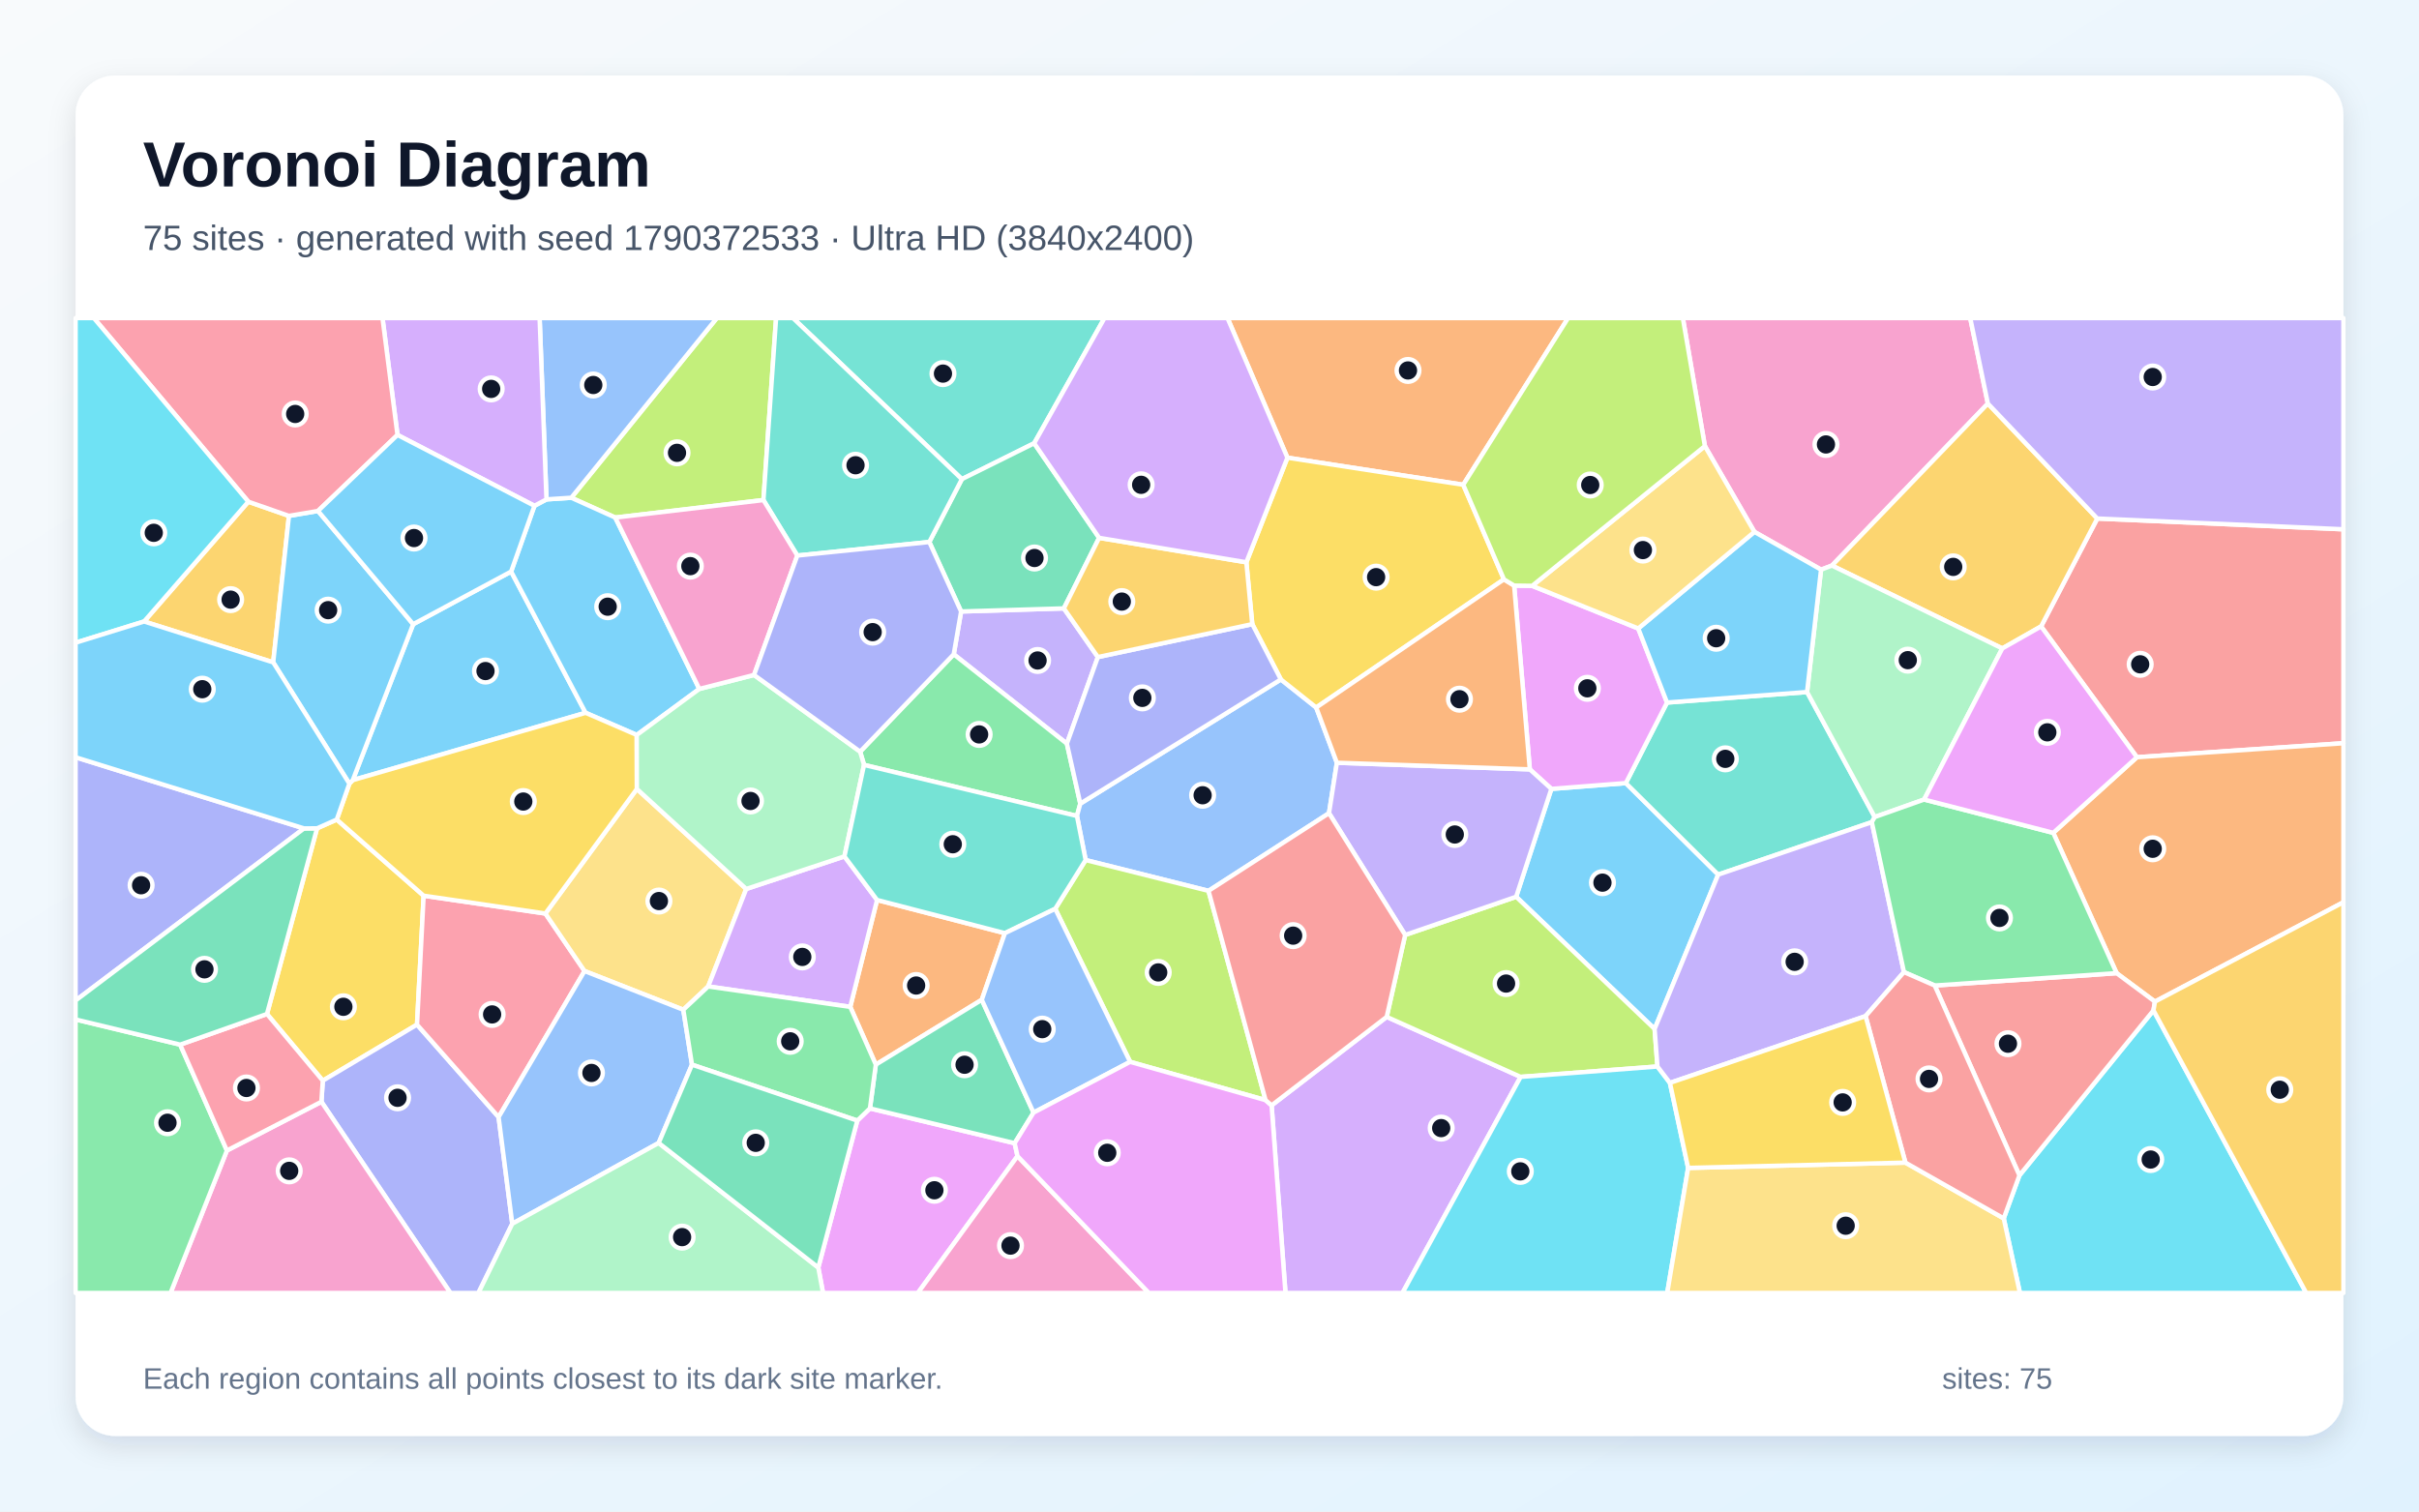
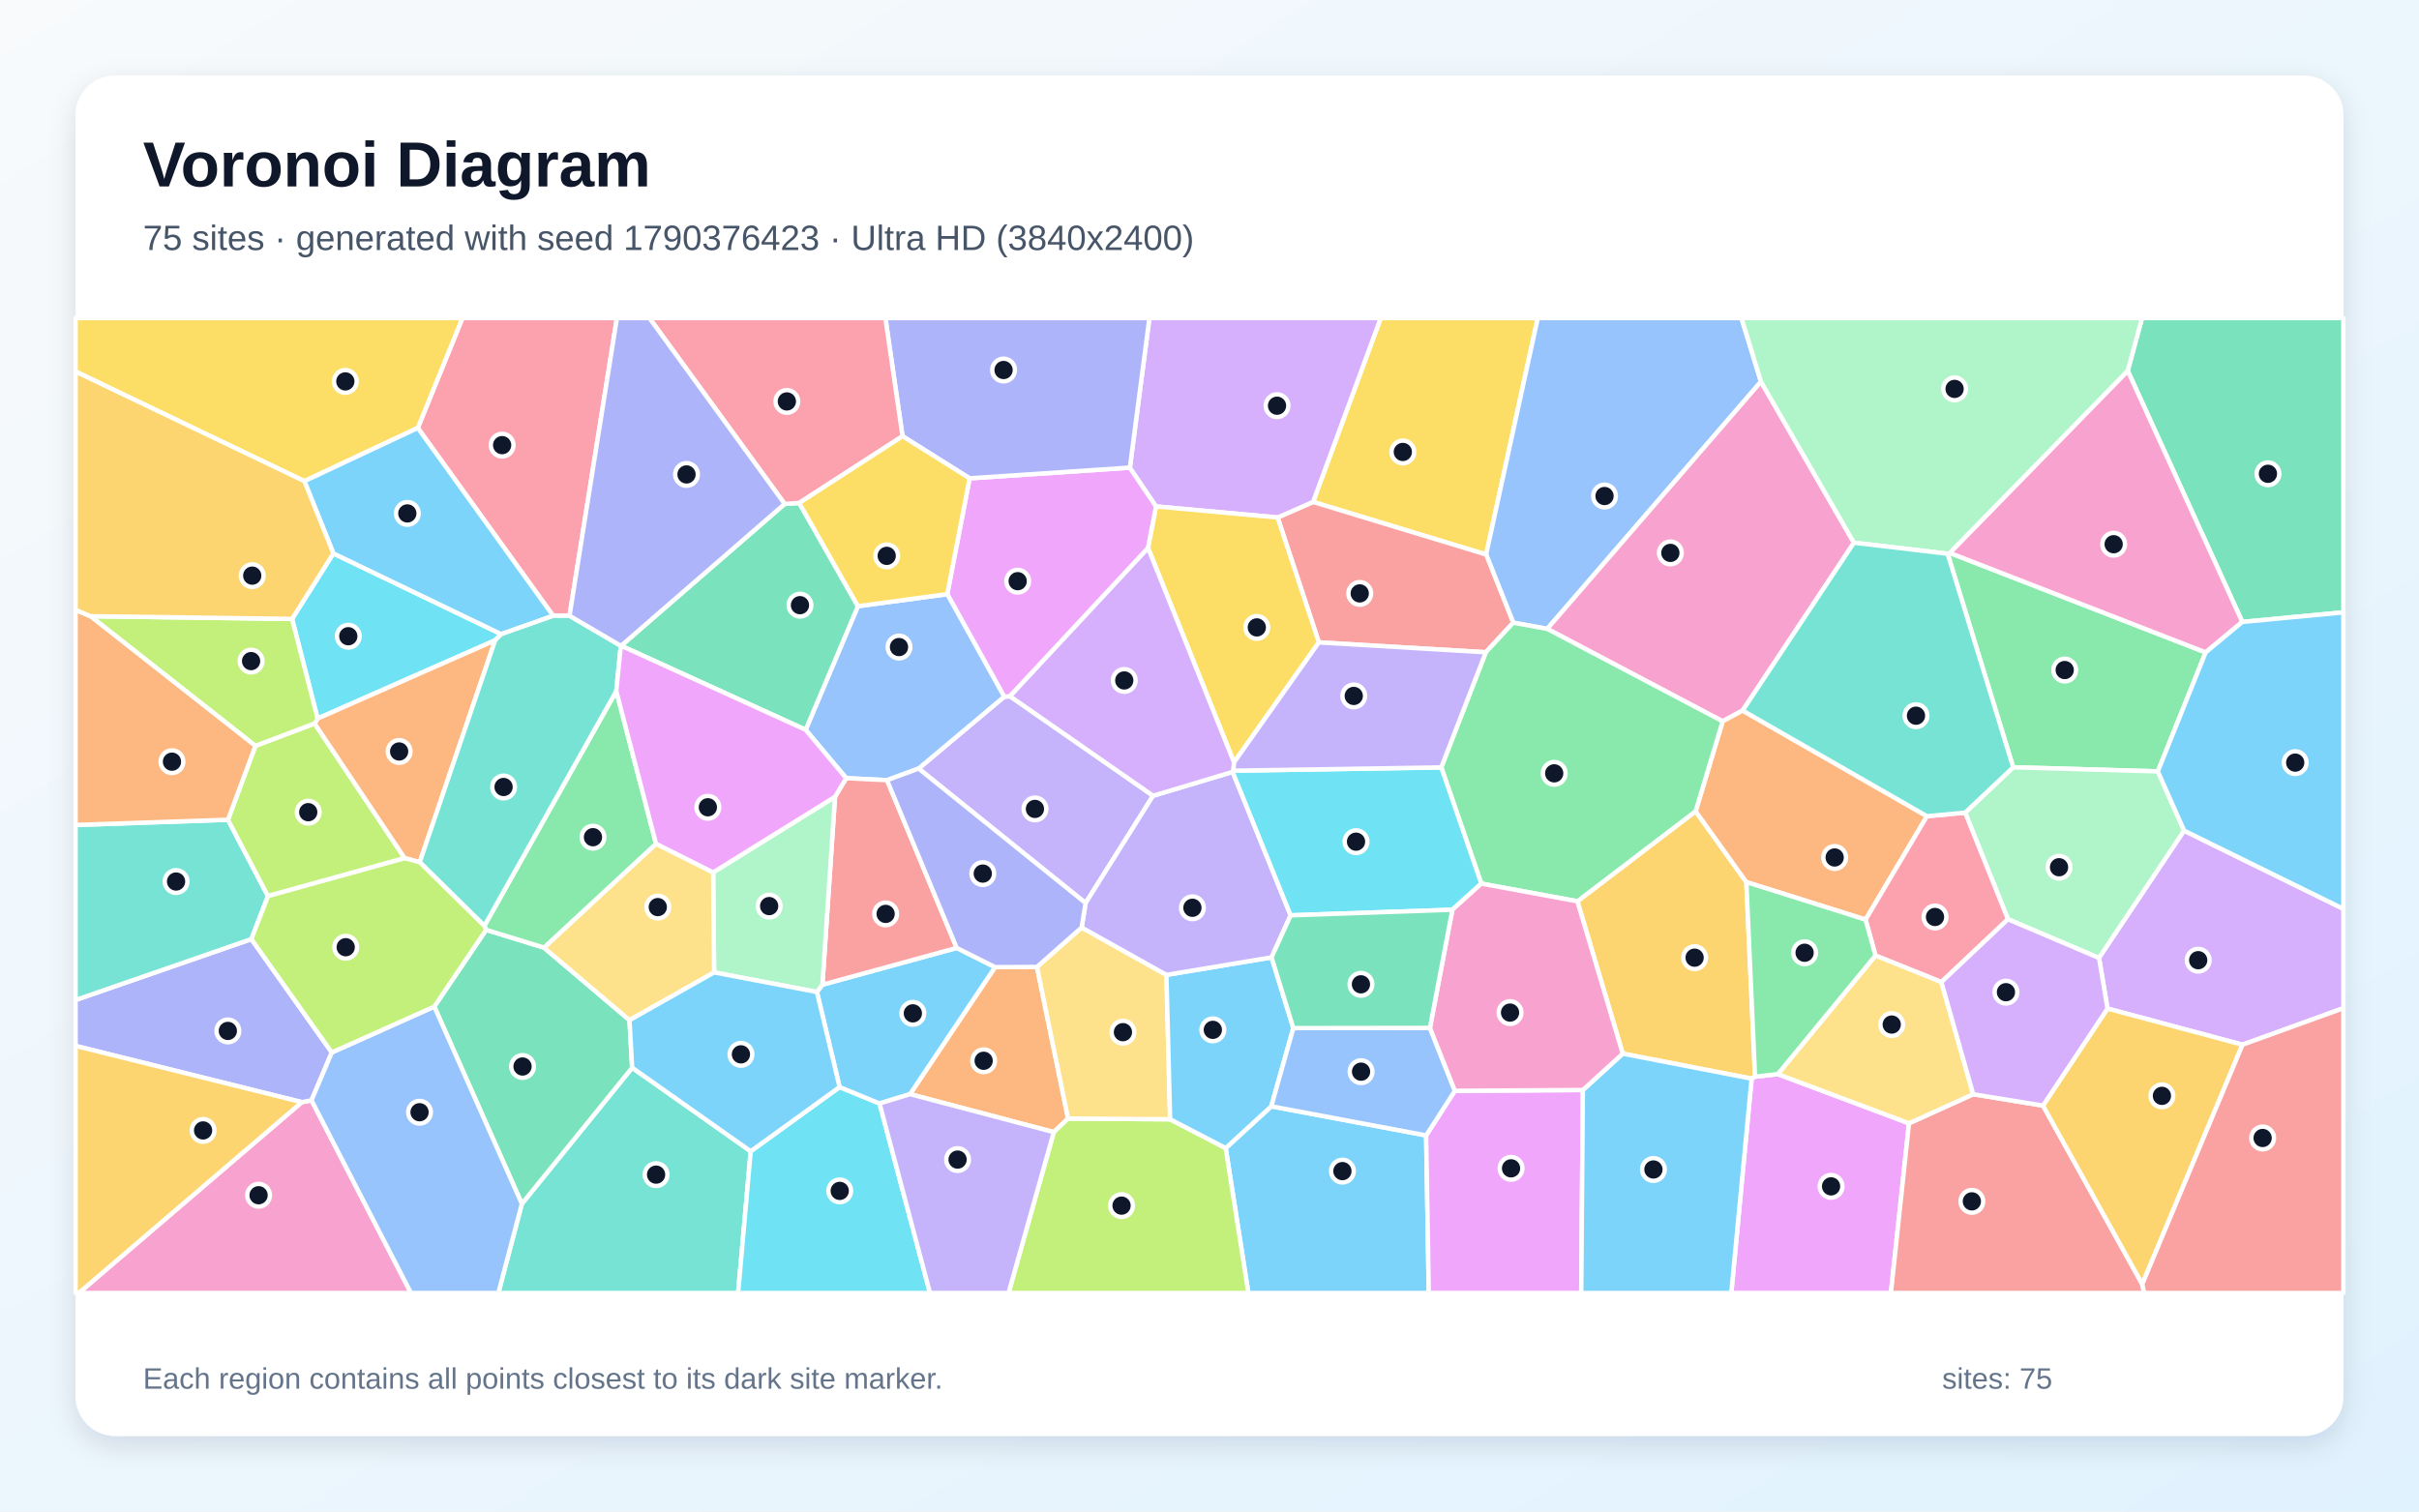
<svg xmlns="http://www.w3.org/2000/svg" width="3840" height="2400" viewBox="0 0 3840 2400" role="img" aria-labelledby="title description">
  <defs>
    <linearGradient id="background" x1="0" y1="0" x2="1" y2="1">
      <stop stop-color="#F8FAFC" />
      <stop offset="1" stop-color="#E0F2FE" />
    </linearGradient>
    <filter id="shadow" x="-5%" y="-5%" width="110%" height="110%">
      <feDropShadow dx="0" dy="15" stdDeviation="22" flood-color="#0F172A" flood-opacity=".12" />
    </filter>
  </defs>
  <rect width="3840" height="2400" fill="url(#background)" />
  <rect x="120" y="120" width="3600" height="2160" rx="63" fill="#FFFFFF" filter="url(#shadow)" />
  <g font-family="Arial, sans-serif">
    <text x="227" y="296" font-size="101" font-weight="700" fill="#0F172A">Voronoi Diagram</text>
-     <text x="227" y="397" font-size="56" fill="#475569">75 sites · generated with seed 1790372533 · Ultra HD (3840x2400)</text>
+     <text x="227" y="397" font-size="56" fill="#475569">75 sites · generated with seed 1790376423 · Ultra HD (3840x2400)</text>
  </g>
  <g stroke="#FFFFFF" stroke-width="7" stroke-linejoin="round">
-     <polygon points="2626.6,1633.8 2406.8,1423.9 2462.7,1252.6 2580.9,1243.4 2727.5,1388.7" fill="#38BDF8" fill-opacity="0.65" />
-     <polygon points="1525.7,970.9 1688.8,966.0 1742.8,1043.3 1693.6,1180.8 1514.0,1038.9" fill="#A78BFA" fill-opacity="0.65" />
-     <polygon points="3155.6,640.8 2908.1,898.0 2890.8,904.5 2785.0,844.5 2706.4,708.3 2671.4,505.0 3127.6,505.0" fill="#F472B6" fill-opacity="0.65" />
-     <polygon points="1595.2,1481.7 1558.5,1587.5 1390.3,1690.4 1349.7,1598.7 1392.3,1429.0" fill="#FB923C" fill-opacity="0.65" />
-     <polygon points="423.8,1610.0 503.3,1315.2 534.6,1301.3 672.5,1422.2 662.0,1626.9 512.4,1715.9" fill="#FACC15" fill-opacity="0.65" />
-     <polygon points="1714.9,1276.0 1709.6,1295.6 1371.6,1214.5 1365.4,1193.5 1514.0,1038.9 1693.6,1180.8" fill="#4ADE80" fill-opacity="0.65" />
-     <polygon points="2868.6,1098.8 2976.0,1297.3 2971.4,1305.4 2727.5,1388.7 2580.9,1243.4 2646.3,1115.5" fill="#2DD4BF" fill-opacity="0.65" />
-     <polygon points="2122.2,1211.1 2109.7,1291.2 1918.4,1414.5 1723.4,1365.6 1709.6,1295.6 1714.9,1276.0 2033.3,1078.8 2089.4,1123.4" fill="#60A5FA" fill-opacity="0.65" />
-     <polygon points="1299.0,2012.6 1360.9,1779.3 1381.0,1759.9 1610.7,1815.2 1615.2,1835.7 1457.0,2053.0 1306.5,2053.0" fill="#E879F9" fill-opacity="0.65" />
-     <polygon points="1640.7,1766.6 1610.7,1815.2 1381.0,1759.9 1390.3,1690.4 1558.5,1587.5" fill="#34D399" fill-opacity="0.65" />
-     <polygon points="3392.2,1202.3 3240.1,994.6 3329.3,823.3 3720.0,840.4 3720.0,1180.1" fill="#F87171" fill-opacity="0.65" />
-     <polygon points="510.2,1749.4 512.4,1715.9 662.0,1626.9 791.5,1773.7 813.2,1943.1 759.4,2053.0 715.0,2053.0" fill="#818CF8" fill-opacity="0.65" />
-     <polygon points="3329.3,823.3 3240.1,994.6 3178.5,1029.6 2908.1,898.0 3155.6,640.8" fill="#FBBF24" fill-opacity="0.65" />
-     <polygon points="1211.9,794.0 976.7,821.8 906.9,790.3 1137.9,505.0 1232.0,505.0" fill="#A3E635" fill-opacity="0.65" />
-     <polygon points="2018.6,1755.1 2201.3,1614.6 2413.9,1709.9 2226.3,2053.0 2040.6,2053.0" fill="#C084FC" fill-opacity="0.65" />
-     <polygon points="791.5,1773.7 662.0,1626.9 672.5,1422.2 865.8,1450.5 927.9,1541.8" fill="#FB7185" fill-opacity="0.65" />
-     <polygon points="3180.8,1934.6 3205.7,1866.3 3418.5,1604.3 3661.0,2053.0 3206.5,2053.0" fill="#22D3EE" fill-opacity="0.65" />
-     <polygon points="3178.5,1029.6 3054.4,1269.5 2976.0,1297.3 2868.6,1098.8 2890.8,904.5 2908.1,898.0" fill="#86EFAC" fill-opacity="0.65" />
-     <polygon points="1184.6,1411.5 1124.2,1566.3 1084.7,1603.3 927.9,1541.8 865.8,1450.5 1011.0,1252.7" fill="#FCD34D" fill-opacity="0.65" />
-     <polygon points="655.9,991.1 811.4,907.5 929.6,1131.8 560.0,1238.7" fill="#38BDF8" fill-opacity="0.65" />
-     <polygon points="1110.1,1093.9 1010.8,1167.0 929.6,1131.8 811.4,907.5 848.4,803.1 867.5,792.9 906.9,790.3 976.7,821.8" fill="#38BDF8" fill-opacity="0.65" />
-     <polygon points="3329.3,823.3 3155.6,640.8 3127.6,505.0 3720.0,505.0 3720.0,840.4" fill="#A78BFA" fill-opacity="0.65" />
-     <polygon points="360.2,1826.8 510.2,1749.4 715.0,2053.0 270.7,2053.0" fill="#F472B6" fill-opacity="0.65" />
-     <polygon points="3420.8,1590.4 3360.0,1545.2 3259.4,1322.4 3392.2,1202.3 3720.0,1180.1 3720.0,1432.6" fill="#FB923C" fill-opacity="0.65" />
-     <polygon points="1010.8,1167.0 1011.0,1252.7 865.8,1450.5 672.5,1422.2 534.6,1301.3 554.6,1244.3 560.0,1238.7 929.6,1131.8" fill="#FACC15" fill-opacity="0.65" />
-     <polygon points="120.0,1618.7 286.0,1658.7 360.2,1826.8 270.7,2053.0 120.0,2053.0" fill="#4ADE80" fill-opacity="0.65" />
-     <polygon points="1641.7,703.8 1526.9,760.8 1258.8,505.0 1753.3,505.0" fill="#2DD4BF" fill-opacity="0.65" />
-     <polygon points="906.9,790.3 867.5,792.9 856.6,505.0 1137.9,505.0" fill="#60A5FA" fill-opacity="0.65" />
-     <polygon points="2428.5,1221.6 2403.6,929.8 2432.2,930.2 2600.6,997.9 2646.3,1115.5 2580.9,1243.4 2462.7,1252.6" fill="#E879F9" fill-opacity="0.65" />
-     <polygon points="1744.8,854.0 1688.8,966.0 1525.7,970.9 1475.2,860.6 1526.9,760.8 1641.7,703.8" fill="#34D399" fill-opacity="0.65" />
-     <polygon points="3071.2,1564.8 3360.0,1545.2 3420.8,1590.4 3418.5,1604.3 3205.7,1866.3" fill="#F87171" fill-opacity="0.65" />
-     <polygon points="482.6,1315.4 120.0,1588.6 120.0,1202.4" fill="#818CF8" fill-opacity="0.65" />
-     <polygon points="228.7,986.8 394.2,796.6 458.7,819.1 433.7,1051.7" fill="#FBBF24" fill-opacity="0.65" />
-     <polygon points="2631.1,1693.4 2413.9,1709.9 2201.3,1614.6 2230.6,1484.5 2406.8,1423.9 2626.6,1633.8" fill="#A3E635" fill-opacity="0.65" />
-     <polygon points="1124.2,1566.3 1184.6,1411.5 1340.5,1359.8 1392.3,1429.0 1349.7,1598.7" fill="#C084FC" fill-opacity="0.65" />
-     <polygon points="360.2,1826.8 286.0,1658.7 423.8,1610.0 512.4,1715.9 510.2,1749.4" fill="#FB7185" fill-opacity="0.65" />
-     <polygon points="2413.9,1709.9 2631.1,1693.4 2650.9,1719.4 2679.8,1854.4 2646.6,2053.0 2226.3,2053.0" fill="#22D3EE" fill-opacity="0.65" />
-     <polygon points="1340.5,1359.8 1184.6,1411.5 1011.0,1252.7 1010.8,1167.0 1110.1,1093.9 1197.0,1071.7 1365.4,1193.5 1371.6,1214.5" fill="#86EFAC" fill-opacity="0.65" />
-     <polygon points="2679.8,1854.4 3024.7,1846.0 3180.8,1934.6 3206.5,2053.0 2646.6,2053.0" fill="#FCD34D" fill-opacity="0.65" />
-     <polygon points="433.7,1051.7 458.7,819.1 504.8,811.3 655.9,991.1 560.0,1238.7 554.6,1244.3" fill="#38BDF8" fill-opacity="0.65" />
-     <polygon points="2868.6,1098.8 2646.3,1115.5 2600.6,997.9 2785.0,844.5 2890.8,904.5" fill="#38BDF8" fill-opacity="0.65" />
-     <polygon points="2961.5,1613.4 2650.9,1719.4 2631.1,1693.4 2626.6,1633.8 2727.5,1388.7 2971.4,1305.4 3022.4,1543.5" fill="#A78BFA" fill-opacity="0.65" />
-     <polygon points="1615.2,1835.7 1823.8,2053.0 1457.0,2053.0" fill="#F472B6" fill-opacity="0.65" />
-     <polygon points="2322.8,769.7 2043.7,726.7 1948.6,505.0 2489.2,505.0" fill="#FB923C" fill-opacity="0.65" />
-     <polygon points="1978.5,892.8 2043.7,726.7 2322.8,769.7 2387.4,919.9 2089.4,1123.4 2033.3,1078.8 1987.9,991.0" fill="#FACC15" fill-opacity="0.65" />
-     <polygon points="3259.4,1322.4 3360.0,1545.2 3071.2,1564.8 3022.4,1543.5 2971.4,1305.4 2976.0,1297.3 3054.4,1269.5" fill="#4ADE80" fill-opacity="0.65" />
-     <polygon points="1475.2,860.6 1265.7,882.1 1211.9,794.0 1232.0,505.0 1258.8,505.0 1526.9,760.8" fill="#2DD4BF" fill-opacity="0.65" />
-     <polygon points="1098.5,1690.5 1045.6,1814.8 813.2,1943.1 791.5,1773.7 927.9,1541.8 1084.7,1603.3" fill="#60A5FA" fill-opacity="0.65" />
-     <polygon points="3259.4,1322.4 3054.4,1269.5 3178.5,1029.6 3240.1,994.6 3392.2,1202.3" fill="#E879F9" fill-opacity="0.65" />
-     <polygon points="286.0,1658.7 120.0,1618.7 120.0,1588.6 482.6,1315.4 503.3,1315.2 423.8,1610.0" fill="#34D399" fill-opacity="0.65" />
-     <polygon points="3024.7,1846.0 2961.5,1613.4 3022.4,1543.5 3071.2,1564.8 3205.7,1866.3 3180.8,1934.6" fill="#F87171" fill-opacity="0.65" />
-     <polygon points="1987.9,991.0 2033.3,1078.8 1714.9,1276.0 1693.6,1180.8 1742.8,1043.3" fill="#818CF8" fill-opacity="0.65" />
-     <polygon points="1978.5,892.8 1987.9,991.0 1742.8,1043.3 1688.8,966.0 1744.8,854.0" fill="#FBBF24" fill-opacity="0.65" />
-     <polygon points="2009.0,1746.8 1794.0,1686.0 1675.1,1443.0 1723.4,1365.6 1918.4,1414.5" fill="#A3E635" fill-opacity="0.65" />
-     <polygon points="867.5,792.9 848.4,803.1 631.0,690.6 607.2,505.0 856.6,505.0" fill="#C084FC" fill-opacity="0.65" />
-     <polygon points="631.0,690.6 504.8,811.3 458.7,819.1 394.2,796.6 149.0,505.0 607.2,505.0" fill="#FB7185" fill-opacity="0.65" />
-     <polygon points="394.2,796.6 228.7,986.8 120.0,1020.5 120.0,505.0 149.0,505.0" fill="#22D3EE" fill-opacity="0.65" />
-     <polygon points="813.2,1943.1 1045.6,1814.8 1299.0,2012.6 1306.5,2053.0 759.4,2053.0" fill="#86EFAC" fill-opacity="0.65" />
-     <polygon points="2706.4,708.3 2785.0,844.5 2600.6,997.9 2432.2,930.2" fill="#FCD34D" fill-opacity="0.65" />
-     <polygon points="228.7,986.8 433.7,1051.7 554.6,1244.3 534.6,1301.3 503.3,1315.2 482.6,1315.4 120.0,1202.4 120.0,1020.5" fill="#38BDF8" fill-opacity="0.65" />
-     <polygon points="631.0,690.6 848.4,803.1 811.4,907.5 655.9,991.1 504.8,811.3" fill="#38BDF8" fill-opacity="0.65" />
-     <polygon points="2230.6,1484.5 2109.7,1291.2 2122.2,1211.1 2428.5,1221.6 2462.7,1252.6 2406.8,1423.9" fill="#A78BFA" fill-opacity="0.65" />
-     <polygon points="1265.7,882.1 1197.0,1071.7 1110.1,1093.9 976.7,821.8 1211.9,794.0" fill="#F472B6" fill-opacity="0.65" />
-     <polygon points="2122.2,1211.1 2089.4,1123.4 2387.4,919.9 2403.6,929.8 2428.5,1221.6" fill="#FB923C" fill-opacity="0.65" />
-     <polygon points="3024.7,1846.0 2679.8,1854.4 2650.9,1719.4 2961.5,1613.4" fill="#FACC15" fill-opacity="0.65" />
-     <polygon points="1098.5,1690.5 1084.7,1603.3 1124.2,1566.3 1349.7,1598.7 1390.3,1690.4 1381.0,1759.9 1360.9,1779.3" fill="#4ADE80" fill-opacity="0.65" />
-     <polygon points="1723.4,1365.6 1675.1,1443.0 1595.2,1481.7 1392.3,1429.0 1340.5,1359.8 1371.6,1214.5 1709.6,1295.6" fill="#2DD4BF" fill-opacity="0.65" />
-     <polygon points="1675.1,1443.0 1794.0,1686.0 1640.7,1766.6 1558.5,1587.5 1595.2,1481.7" fill="#60A5FA" fill-opacity="0.65" />
-     <polygon points="1615.2,1835.7 1610.7,1815.2 1640.7,1766.6 1794.0,1686.0 2009.0,1746.8 2018.6,1755.1 2040.6,2053.0 1823.8,2053.0" fill="#E879F9" fill-opacity="0.65" />
-     <polygon points="1045.6,1814.8 1098.5,1690.5 1360.9,1779.3 1299.0,2012.6" fill="#34D399" fill-opacity="0.65" />
-     <polygon points="2230.6,1484.5 2201.3,1614.6 2018.6,1755.1 2009.0,1746.8 1918.4,1414.5 2109.7,1291.2" fill="#F87171" fill-opacity="0.65" />
-     <polygon points="1365.4,1193.5 1197.0,1071.7 1265.7,882.1 1475.2,860.6 1525.7,970.9 1514.0,1038.9" fill="#818CF8" fill-opacity="0.65" />
-     <polygon points="3418.5,1604.3 3420.8,1590.4 3720.0,1432.6 3720.0,2053.0 3661.0,2053.0" fill="#FBBF24" fill-opacity="0.65" />
-     <polygon points="2706.4,708.3 2432.2,930.2 2403.6,929.8 2387.4,919.9 2322.8,769.7 2489.2,505.0 2671.4,505.0" fill="#A3E635" fill-opacity="0.65" />
-     <polygon points="2043.7,726.7 1978.5,892.8 1744.8,854.0 1641.7,703.8 1753.3,505.0 1948.6,505.0" fill="#C084FC" fill-opacity="0.65" />
+     <polygon points="1945.7,1823.0 2018.1,1756.6 2263.9,1802.8 2268.1,2053.0 1981.7,2053.0" fill="#38BDF8" fill-opacity="0.65" />
+     <polygon points="1830.4,1263.5 1723.3,1433.9 1458.2,1220.3 1594.1,1106.2 1603.3,1105.5" fill="#A78BFA" fill-opacity="0.65" />
+     <polygon points="479.1,1750.0 494.5,1747.1 652.4,2053.0 125.1,2053.0" fill="#F472B6" fill-opacity="0.65" />
+     <polygon points="1444.6,1737.3 1579.6,1535.6 1646.1,1535.3 1695.5,1776.0 1672.8,1797.6" fill="#FB923C" fill-opacity="0.65" />
+     <polygon points="2359.1,880.5 2084.4,797.0 2191.8,505.0 2441.1,505.0" fill="#FACC15" fill-opacity="0.65" />
+     <polygon points="3425.4,1224.8 3195.8,1218.3 3091.7,879.2 3095.1,877.9 3501.3,1035.9" fill="#4ADE80" fill-opacity="0.65" />
+     <polygon points="828.4,1911.4 1003.5,1695.3 1191.7,1828.0 1171.7,2053.0 791.1,2053.0" fill="#2DD4BF" fill-opacity="0.65" />
+     <polygon points="2795.4,606.0 2456.1,998.5 2402.1,988.7 2359.1,880.5 2441.1,505.0 2764.5,505.0" fill="#60A5FA" fill-opacity="0.65" />
+     <polygon points="1539.2,759.5 1793.6,742.5 1835.3,804.1 1822.5,870.2 1603.3,1105.5 1594.1,1106.2 1503.7,943.4" fill="#E879F9" fill-opacity="0.65" />
+     <polygon points="689.4,1598.3 771.7,1476.4 863.5,1504.6 999.3,1619.8 1003.5,1695.3 828.4,1911.4" fill="#34D399" fill-opacity="0.65" />
+     <polygon points="2402.1,988.7 2358.6,1035.7 2093.6,1020.0 2028.1,821.7 2084.4,797.0 2359.1,880.5" fill="#F87171" fill-opacity="0.65" />
+     <polygon points="399.0,1491.1 526.7,1671.1 494.5,1747.1 479.1,1750.0 120.0,1660.7 120.0,1587.8" fill="#818CF8" fill-opacity="0.65" />
+     <polygon points="2786.0,1709.6 2780.6,1712.7 2576.0,1673.0 2504.0,1431.1 2691.7,1288.1 2772.2,1400.6" fill="#FBBF24" fill-opacity="0.65" />
+     <polygon points="1672.8,1797.6 1695.5,1776.0 1857.5,1777.2 1945.7,1823.0 1981.7,2053.0 1601.0,2053.0" fill="#A3E635" fill-opacity="0.65" />
+     <polygon points="2084.4,797.0 2028.1,821.7 1835.3,804.1 1793.6,742.5 1824.6,505.0 2191.8,505.0" fill="#C084FC" fill-opacity="0.65" />
+     <polygon points="904.1,977.7 878.1,977.8 663.2,679.5 734.1,505.0 979.3,505.0" fill="#FB7185" fill-opacity="0.65" />
+     <polygon points="1191.7,1828.0 1332.8,1726.0 1396.2,1752.1 1476.3,2053.0 1171.7,2053.0" fill="#22D3EE" fill-opacity="0.65" />
+     <polygon points="3467.2,1319.0 3332.1,1521.1 3187.5,1459.6 3119.5,1290.3 3195.8,1218.3 3425.4,1224.8" fill="#86EFAC" fill-opacity="0.65" />
+     <polygon points="1717.0,1472.7 1851.6,1547.9 1857.5,1777.2 1695.5,1776.0 1646.1,1535.3" fill="#FCD34D" fill-opacity="0.65" />
+     <polygon points="1396.2,1752.1 1332.8,1726.0 1296.8,1575.1 1305.5,1563.5 1518.7,1505.1 1579.6,1535.6 1444.6,1737.3" fill="#38BDF8" fill-opacity="0.65" />
+     <polygon points="1857.5,1777.2 1851.6,1547.9 2018.5,1520.1 2053.1,1632.4 2018.1,1756.6 1945.7,1823.0" fill="#38BDF8" fill-opacity="0.65" />
+     <polygon points="1956.7,1225.6 2048.8,1453.4 2018.5,1520.1 1851.6,1547.9 1717.0,1472.7 1723.3,1433.9 1830.4,1263.5" fill="#A78BFA" fill-opacity="0.65" />
+     <polygon points="2943.0,861.7 2766.3,1128.2 2734.6,1145.3 2456.1,998.5 2795.4,606.0" fill="#F472B6" fill-opacity="0.65" />
+     <polygon points="3058.9,1296.0 2961.5,1460.2 2772.2,1400.6 2691.7,1288.1 2734.6,1145.3 2766.3,1128.2" fill="#FB923C" fill-opacity="0.65" />
+     <polygon points="663.2,679.5 483.2,764.0 120.0,590.0 120.0,505.0 734.1,505.0" fill="#FACC15" fill-opacity="0.65" />
+     <polygon points="2351.5,1403.0 2287.9,1218.5 2358.6,1035.7 2402.1,988.7 2456.1,998.5 2734.6,1145.3 2691.7,1288.1 2504.0,1431.1" fill="#4ADE80" fill-opacity="0.65" />
+     <polygon points="361.9,1301.6 425.4,1422.8 399.0,1491.1 120.0,1587.8 120.0,1309.9" fill="#2DD4BF" fill-opacity="0.65" />
+     <polygon points="1408.1,1238.8 1343.3,1235.6 1278.9,1158.8 1361.9,962.5 1503.7,943.4 1594.1,1106.2 1458.2,1220.3" fill="#60A5FA" fill-opacity="0.65" />
+     <polygon points="2263.9,1802.8 2309.5,1732.0 2512.7,1730.7 2510.1,2053.0 2268.1,2053.0" fill="#E879F9" fill-opacity="0.65" />
+     <polygon points="3559.5,987.5 3377.6,588.7 3400.3,505.0 3720.0,505.0 3720.0,972.3" fill="#34D399" fill-opacity="0.65" />
+     <polygon points="1518.7,1505.1 1305.5,1563.5 1325.5,1265.2 1343.3,1235.6 1408.1,1238.8" fill="#F87171" fill-opacity="0.65" />
+     <polygon points="1717.0,1472.7 1646.1,1535.3 1579.6,1535.6 1518.7,1505.1 1408.1,1238.8 1458.2,1220.3 1723.3,1433.9" fill="#818CF8" fill-opacity="0.65" />
+     <polygon points="120.0,1660.7 479.1,1750.0 125.1,2053.0 120.0,2053.0" fill="#FBBF24" fill-opacity="0.65" />
+     <polygon points="425.4,1422.8 361.9,1301.6 405.4,1184.3 499.4,1148.7 642.4,1362.6" fill="#A3E635" fill-opacity="0.65" />
+     <polygon points="3559.8,1658.8 3345.5,1601.4 3332.1,1521.1 3467.2,1319.0 3720.0,1443.1 3720.0,1600.8" fill="#C084FC" fill-opacity="0.65" />
+     <polygon points="3081.8,1559.3 2977.2,1517.2 2961.5,1460.2 3058.9,1296.0 3119.5,1290.3 3187.5,1459.6" fill="#FB7185" fill-opacity="0.65" />
+     <polygon points="463.6,982.7 529.2,878.7 795.6,1006.9 786.0,1016.7 504.2,1140.9" fill="#22D3EE" fill-opacity="0.65" />
+     <polygon points="1325.5,1265.2 1305.5,1563.5 1296.8,1575.1 1133.6,1544.0 1132.1,1385.2" fill="#86EFAC" fill-opacity="0.65" />
+     <polygon points="1041.4,1339.7 1132.1,1385.2 1133.6,1544.0 999.3,1619.8 863.5,1504.6" fill="#FCD34D" fill-opacity="0.65" />
+     <polygon points="1133.6,1544.0 1296.8,1575.1 1332.8,1726.0 1191.7,1828.0 1003.5,1695.3 999.3,1619.8" fill="#38BDF8" fill-opacity="0.65" />
+     <polygon points="795.6,1006.9 529.2,878.7 483.2,764.0 663.2,679.5 878.1,977.8" fill="#38BDF8" fill-opacity="0.65" />
+     <polygon points="1396.2,1752.1 1444.6,1737.3 1672.8,1797.6 1601.0,2053.0 1476.3,2053.0" fill="#A78BFA" fill-opacity="0.65" />
+     <polygon points="3377.6,588.7 3559.5,987.5 3501.3,1035.9 3095.1,877.9" fill="#F472B6" fill-opacity="0.65" />
+     <polygon points="666.3,1369.1 642.4,1362.6 499.4,1148.7 504.2,1140.9 786.0,1016.7" fill="#FB923C" fill-opacity="0.65" />
+     <polygon points="1958.9,1210.5 1822.5,870.2 1835.3,804.1 2028.1,821.7 2093.6,1020.0" fill="#FACC15" fill-opacity="0.65" />
+     <polygon points="1041.4,1339.7 863.5,1504.6 771.7,1476.4 768.9,1470.1 978.3,1097.3" fill="#4ADE80" fill-opacity="0.65" />
+     <polygon points="985.5,1025.4 978.3,1097.3 768.9,1470.1 666.3,1369.1 786.0,1016.7 795.6,1006.9 878.1,977.8 904.1,977.7" fill="#2DD4BF" fill-opacity="0.65" />
+     <polygon points="2053.1,1632.4 2269.9,1632.1 2309.5,1732.0 2263.9,1802.8 2018.1,1756.6" fill="#60A5FA" fill-opacity="0.65" />
+     <polygon points="2780.6,1712.7 2786.0,1709.6 2822.1,1705.5 3030.4,1783.6 3001.7,2053.0 2748.3,2053.0" fill="#E879F9" fill-opacity="0.65" />
+     <polygon points="1361.9,962.5 1278.9,1158.8 986.0,1025.3 1245.6,800.1 1268.7,798.6" fill="#34D399" fill-opacity="0.65" />
+     <polygon points="3030.4,1783.6 3132.3,1737.4 3243.1,1755.5 3400.7,2039.0 3403.7,2053.0 3001.7,2053.0" fill="#F87171" fill-opacity="0.65" />
+     <polygon points="1793.6,742.5 1539.2,759.5 1432.7,692.6 1405.5,505.0 1824.6,505.0" fill="#818CF8" fill-opacity="0.65" />
+     <polygon points="3400.7,2039.0 3243.1,1755.5 3345.5,1601.4 3559.8,1658.8" fill="#FBBF24" fill-opacity="0.65" />
+     <polygon points="463.6,982.7 504.2,1140.9 499.4,1148.7 405.4,1184.3 143.6,978.4" fill="#A3E635" fill-opacity="0.65" />
+     <polygon points="1958.9,1210.5 1958.0,1223.7 1956.7,1225.6 1830.4,1263.5 1603.3,1105.5 1822.5,870.2" fill="#C084FC" fill-opacity="0.65" />
+     <polygon points="1432.7,692.6 1268.7,798.6 1245.6,800.1 1030.9,505.0 1405.5,505.0" fill="#FB7185" fill-opacity="0.65" />
+     <polygon points="2048.8,1453.4 1956.7,1225.6 1958.0,1223.7 2287.9,1218.5 2351.5,1403.0 2305.5,1444.5" fill="#22D3EE" fill-opacity="0.65" />
+     <polygon points="3377.6,588.7 3095.1,877.9 3091.7,879.2 2943.0,861.7 2795.4,606.0 2764.5,505.0 3400.3,505.0" fill="#86EFAC" fill-opacity="0.65" />
+     <polygon points="3132.3,1737.4 3030.4,1783.6 2822.1,1705.5 2977.2,1517.2 3081.8,1559.3" fill="#FCD34D" fill-opacity="0.65" />
+     <polygon points="3467.2,1319.0 3425.4,1224.8 3501.3,1035.9 3559.5,987.5 3720.0,972.3 3720.0,1443.1" fill="#38BDF8" fill-opacity="0.65" />
+     <polygon points="2512.7,1730.7 2576.0,1673.0 2780.6,1712.7 2748.3,2053.0 2510.1,2053.0" fill="#38BDF8" fill-opacity="0.65" />
+     <polygon points="1958.0,1223.7 1958.9,1210.5 2093.6,1020.0 2358.6,1035.7 2287.9,1218.5" fill="#A78BFA" fill-opacity="0.65" />
+     <polygon points="2512.7,1730.7 2309.5,1732.0 2269.9,1632.1 2305.5,1444.5 2351.5,1403.0 2504.0,1431.1 2576.0,1673.0" fill="#F472B6" fill-opacity="0.65" />
+     <polygon points="143.6,978.4 405.4,1184.3 361.9,1301.6 120.0,1309.9 120.0,968.3" fill="#FB923C" fill-opacity="0.65" />
+     <polygon points="1432.7,692.6 1539.2,759.5 1503.7,943.4 1361.9,962.5 1268.7,798.6" fill="#FACC15" fill-opacity="0.65" />
+     <polygon points="2822.1,1705.5 2786.0,1709.6 2772.2,1400.6 2961.5,1460.2 2977.2,1517.2" fill="#4ADE80" fill-opacity="0.65" />
+     <polygon points="3119.5,1290.3 3058.9,1296.0 2766.3,1128.2 2943.0,861.7 3091.7,879.2 3195.8,1218.3" fill="#2DD4BF" fill-opacity="0.65" />
+     <polygon points="494.5,1747.1 526.7,1671.1 689.4,1598.3 828.4,1911.4 791.1,2053.0 652.4,2053.0" fill="#60A5FA" fill-opacity="0.65" />
+     <polygon points="1325.5,1265.2 1132.1,1385.2 1041.4,1339.7 978.3,1097.3 985.5,1025.4 986.0,1025.3 1278.9,1158.8 1343.3,1235.6" fill="#E879F9" fill-opacity="0.65" />
+     <polygon points="2048.8,1453.4 2305.5,1444.5 2269.9,1632.1 2053.1,1632.4 2018.5,1520.1" fill="#34D399" fill-opacity="0.65" />
+     <polygon points="3400.7,2039.0 3559.8,1658.8 3720.0,1600.8 3720.0,2053.0 3403.7,2053.0" fill="#F87171" fill-opacity="0.65" />
+     <polygon points="1245.6,800.1 986.0,1025.3 985.5,1025.4 904.1,977.7 979.3,505.0 1030.9,505.0" fill="#818CF8" fill-opacity="0.65" />
+     <polygon points="483.2,764.0 529.2,878.7 463.6,982.7 143.6,978.4 120.0,968.3 120.0,590.0" fill="#FBBF24" fill-opacity="0.65" />
+     <polygon points="425.4,1422.8 642.4,1362.6 666.3,1369.1 768.9,1470.1 771.7,1476.4 689.4,1598.3 526.7,1671.1 399.0,1491.1" fill="#A3E635" fill-opacity="0.65" />
+     <polygon points="3243.1,1755.5 3132.3,1737.4 3081.8,1559.3 3187.5,1459.6 3332.1,1521.1 3345.5,1601.4" fill="#C084FC" fill-opacity="0.65" />
  </g>
  <g>
-     <circle cx="2543.8" cy="1401.5" r="18" fill="#0F172A" stroke="#FFFFFF" stroke-width="7" />
-     <circle cx="1647.1" cy="1048.7" r="18" fill="#0F172A" stroke="#FFFFFF" stroke-width="7" />
-     <circle cx="2898.6" cy="705.7" r="18" fill="#0F172A" stroke="#FFFFFF" stroke-width="7" />
-     <circle cx="1454.3" cy="1564.8" r="18" fill="#0F172A" stroke="#FFFFFF" stroke-width="7" />
-     <circle cx="545.1" cy="1598.6" r="18" fill="#0F172A" stroke="#FFFFFF" stroke-width="7" />
-     <circle cx="1554.3" cy="1166.1" r="18" fill="#0F172A" stroke="#FFFFFF" stroke-width="7" />
-     <circle cx="2738.8" cy="1204.9" r="18" fill="#0F172A" stroke="#FFFFFF" stroke-width="7" />
-     <circle cx="1909.1" cy="1262.7" r="18" fill="#0F172A" stroke="#FFFFFF" stroke-width="7" />
-     <circle cx="1483.3" cy="1889.9" r="18" fill="#0F172A" stroke="#FFFFFF" stroke-width="7" />
-     <circle cx="1531.2" cy="1690.6" r="18" fill="#0F172A" stroke="#FFFFFF" stroke-width="7" />
-     <circle cx="3397.4" cy="1054.8" r="18" fill="#0F172A" stroke="#FFFFFF" stroke-width="7" />
-     <circle cx="631.1" cy="1743.1" r="18" fill="#0F172A" stroke="#FFFFFF" stroke-width="7" />
-     <circle cx="3100.6" cy="900.1" r="18" fill="#0F172A" stroke="#FFFFFF" stroke-width="7" />
-     <circle cx="1074.7" cy="719.0" r="18" fill="#0F172A" stroke="#FFFFFF" stroke-width="7" />
-     <circle cx="2287.8" cy="1791.2" r="18" fill="#0F172A" stroke="#FFFFFF" stroke-width="7" />
-     <circle cx="781.2" cy="1610.7" r="18" fill="#0F172A" stroke="#FFFFFF" stroke-width="7" />
-     <circle cx="3414.1" cy="1841.1" r="18" fill="#0F172A" stroke="#FFFFFF" stroke-width="7" />
-     <circle cx="3028.5" cy="1048.2" r="18" fill="#0F172A" stroke="#FFFFFF" stroke-width="7" />
-     <circle cx="1046.0" cy="1430.7" r="18" fill="#0F172A" stroke="#FFFFFF" stroke-width="7" />
-     <circle cx="770.7" cy="1065.5" r="18" fill="#0F172A" stroke="#FFFFFF" stroke-width="7" />
-     <circle cx="964.7" cy="963.3" r="18" fill="#0F172A" stroke="#FFFFFF" stroke-width="7" />
-     <circle cx="3417.3" cy="598.6" r="18" fill="#0F172A" stroke="#FFFFFF" stroke-width="7" />
-     <circle cx="459.1" cy="1859.1" r="18" fill="#0F172A" stroke="#FFFFFF" stroke-width="7" />
-     <circle cx="3417.3" cy="1347.7" r="18" fill="#0F172A" stroke="#FFFFFF" stroke-width="7" />
-     <circle cx="830.7" cy="1272.7" r="18" fill="#0F172A" stroke="#FFFFFF" stroke-width="7" />
-     <circle cx="265.9" cy="1782.7" r="18" fill="#0F172A" stroke="#FFFFFF" stroke-width="7" />
-     <circle cx="1496.9" cy="593.2" r="18" fill="#0F172A" stroke="#FFFFFF" stroke-width="7" />
-     <circle cx="941.8" cy="611.3" r="18" fill="#0F172A" stroke="#FFFFFF" stroke-width="7" />
-     <circle cx="2519.8" cy="1092.9" r="18" fill="#0F172A" stroke="#FFFFFF" stroke-width="7" />
-     <circle cx="1642.2" cy="886.0" r="18" fill="#0F172A" stroke="#FFFFFF" stroke-width="7" />
-     <circle cx="3187.5" cy="1657.2" r="18" fill="#0F172A" stroke="#FFFFFF" stroke-width="7" />
-     <circle cx="224.0" cy="1405.6" r="18" fill="#0F172A" stroke="#FFFFFF" stroke-width="7" />
-     <circle cx="366.1" cy="952.1" r="18" fill="#0F172A" stroke="#FFFFFF" stroke-width="7" />
-     <circle cx="2390.8" cy="1561.7" r="18" fill="#0F172A" stroke="#FFFFFF" stroke-width="7" />
-     <circle cx="1273.6" cy="1519.4" r="18" fill="#0F172A" stroke="#FFFFFF" stroke-width="7" />
-     <circle cx="391.2" cy="1727.5" r="18" fill="#0F172A" stroke="#FFFFFF" stroke-width="7" />
-     <circle cx="2413.4" cy="1859.9" r="18" fill="#0F172A" stroke="#FFFFFF" stroke-width="7" />
-     <circle cx="1191.4" cy="1271.8" r="18" fill="#0F172A" stroke="#FFFFFF" stroke-width="7" />
-     <circle cx="2929.9" cy="1946.2" r="18" fill="#0F172A" stroke="#FFFFFF" stroke-width="7" />
-     <circle cx="520.9" cy="968.8" r="18" fill="#0F172A" stroke="#FFFFFF" stroke-width="7" />
-     <circle cx="2724.3" cy="1013.4" r="18" fill="#0F172A" stroke="#FFFFFF" stroke-width="7" />
-     <circle cx="2848.9" cy="1527.2" r="18" fill="#0F172A" stroke="#FFFFFF" stroke-width="7" />
-     <circle cx="1604.1" cy="1977.8" r="18" fill="#0F172A" stroke="#FFFFFF" stroke-width="7" />
-     <circle cx="2235.1" cy="588.2" r="18" fill="#0F172A" stroke="#FFFFFF" stroke-width="7" />
-     <circle cx="2184.5" cy="916.4" r="18" fill="#0F172A" stroke="#FFFFFF" stroke-width="7" />
-     <circle cx="3174.0" cy="1457.5" r="18" fill="#0F172A" stroke="#FFFFFF" stroke-width="7" />
-     <circle cx="1358.1" cy="738.7" r="18" fill="#0F172A" stroke="#FFFFFF" stroke-width="7" />
-     <circle cx="938.9" cy="1703.6" r="18" fill="#0F172A" stroke="#FFFFFF" stroke-width="7" />
-     <circle cx="3250.0" cy="1162.8" r="18" fill="#0F172A" stroke="#FFFFFF" stroke-width="7" />
-     <circle cx="324.6" cy="1539.1" r="18" fill="#0F172A" stroke="#FFFFFF" stroke-width="7" />
-     <circle cx="3062.2" cy="1713.1" r="18" fill="#0F172A" stroke="#FFFFFF" stroke-width="7" />
-     <circle cx="1813.4" cy="1108.1" r="18" fill="#0F172A" stroke="#FFFFFF" stroke-width="7" />
-     <circle cx="1780.8" cy="955.2" r="18" fill="#0F172A" stroke="#FFFFFF" stroke-width="7" />
-     <circle cx="1838.6" cy="1544.0" r="18" fill="#0F172A" stroke="#FFFFFF" stroke-width="7" />
-     <circle cx="779.7" cy="617.5" r="18" fill="#0F172A" stroke="#FFFFFF" stroke-width="7" />
-     <circle cx="468.6" cy="657.3" r="18" fill="#0F172A" stroke="#FFFFFF" stroke-width="7" />
-     <circle cx="244.1" cy="846.0" r="18" fill="#0F172A" stroke="#FFFFFF" stroke-width="7" />
-     <circle cx="1082.8" cy="1964.3" r="18" fill="#0F172A" stroke="#FFFFFF" stroke-width="7" />
-     <circle cx="2608.0" cy="873.4" r="18" fill="#0F172A" stroke="#FFFFFF" stroke-width="7" />
-     <circle cx="321.1" cy="1094.3" r="18" fill="#0F172A" stroke="#FFFFFF" stroke-width="7" />
-     <circle cx="657.2" cy="854.3" r="18" fill="#0F172A" stroke="#FFFFFF" stroke-width="7" />
-     <circle cx="2309.4" cy="1325.0" r="18" fill="#0F172A" stroke="#FFFFFF" stroke-width="7" />
-     <circle cx="1095.9" cy="898.9" r="18" fill="#0F172A" stroke="#FFFFFF" stroke-width="7" />
-     <circle cx="2316.8" cy="1110.2" r="18" fill="#0F172A" stroke="#FFFFFF" stroke-width="7" />
-     <circle cx="2925.1" cy="1750.4" r="18" fill="#0F172A" stroke="#FFFFFF" stroke-width="7" />
-     <circle cx="1254.4" cy="1653.4" r="18" fill="#0F172A" stroke="#FFFFFF" stroke-width="7" />
-     <circle cx="1512.5" cy="1340.5" r="18" fill="#0F172A" stroke="#FFFFFF" stroke-width="7" />
-     <circle cx="1654.5" cy="1634.1" r="18" fill="#0F172A" stroke="#FFFFFF" stroke-width="7" />
-     <circle cx="1757.7" cy="1830.4" r="18" fill="#0F172A" stroke="#FFFFFF" stroke-width="7" />
-     <circle cx="1199.7" cy="1814.6" r="18" fill="#0F172A" stroke="#FFFFFF" stroke-width="7" />
-     <circle cx="2052.8" cy="1485.6" r="18" fill="#0F172A" stroke="#FFFFFF" stroke-width="7" />
-     <circle cx="1385.3" cy="1003.7" r="18" fill="#0F172A" stroke="#FFFFFF" stroke-width="7" />
-     <circle cx="3619.0" cy="1730.3" r="18" fill="#0F172A" stroke="#FFFFFF" stroke-width="7" />
-     <circle cx="2524.4" cy="770.1" r="18" fill="#0F172A" stroke="#FFFFFF" stroke-width="7" />
-     <circle cx="1811.5" cy="769.8" r="18" fill="#0F172A" stroke="#FFFFFF" stroke-width="7" />
+     <circle cx="2131.0" cy="1859.5" r="18" fill="#0F172A" stroke="#FFFFFF" stroke-width="7" />
+     <circle cx="1642.9" cy="1284.4" r="18" fill="#0F172A" stroke="#FFFFFF" stroke-width="7" />
+     <circle cx="410.5" cy="1897.8" r="18" fill="#0F172A" stroke="#FFFFFF" stroke-width="7" />
+     <circle cx="1561.5" cy="1684.3" r="18" fill="#0F172A" stroke="#FFFFFF" stroke-width="7" />
+     <circle cx="2226.9" cy="717.6" r="18" fill="#0F172A" stroke="#FFFFFF" stroke-width="7" />
+     <circle cx="3277.6" cy="1063.9" r="18" fill="#0F172A" stroke="#FFFFFF" stroke-width="7" />
+     <circle cx="1041.5" cy="1865.1" r="18" fill="#0F172A" stroke="#FFFFFF" stroke-width="7" />
+     <circle cx="2547.1" cy="787.6" r="18" fill="#0F172A" stroke="#FFFFFF" stroke-width="7" />
+     <circle cx="1615.5" cy="922.8" r="18" fill="#0F172A" stroke="#FFFFFF" stroke-width="7" />
+     <circle cx="829.5" cy="1693.4" r="18" fill="#0F172A" stroke="#FFFFFF" stroke-width="7" />
+     <circle cx="2158.5" cy="942.2" r="18" fill="#0F172A" stroke="#FFFFFF" stroke-width="7" />
+     <circle cx="361.7" cy="1636.9" r="18" fill="#0F172A" stroke="#FFFFFF" stroke-width="7" />
+     <circle cx="2690.1" cy="1520.6" r="18" fill="#0F172A" stroke="#FFFFFF" stroke-width="7" />
+     <circle cx="1780.4" cy="1914.3" r="18" fill="#0F172A" stroke="#FFFFFF" stroke-width="7" />
+     <circle cx="2027.2" cy="644.2" r="18" fill="#0F172A" stroke="#FFFFFF" stroke-width="7" />
+     <circle cx="797.1" cy="706.8" r="18" fill="#0F172A" stroke="#FFFFFF" stroke-width="7" />
+     <circle cx="1333.0" cy="1890.9" r="18" fill="#0F172A" stroke="#FFFFFF" stroke-width="7" />
+     <circle cx="3268.6" cy="1377.0" r="18" fill="#0F172A" stroke="#FFFFFF" stroke-width="7" />
+     <circle cx="1782.6" cy="1638.9" r="18" fill="#0F172A" stroke="#FFFFFF" stroke-width="7" />
+     <circle cx="1449.1" cy="1609.0" r="18" fill="#0F172A" stroke="#FFFFFF" stroke-width="7" />
+     <circle cx="1925.3" cy="1635.2" r="18" fill="#0F172A" stroke="#FFFFFF" stroke-width="7" />
+     <circle cx="1892.9" cy="1441.4" r="18" fill="#0F172A" stroke="#FFFFFF" stroke-width="7" />
+     <circle cx="2651.6" cy="877.9" r="18" fill="#0F172A" stroke="#FFFFFF" stroke-width="7" />
+     <circle cx="2912.4" cy="1361.5" r="18" fill="#0F172A" stroke="#FFFFFF" stroke-width="7" />
+     <circle cx="548.2" cy="605.6" r="18" fill="#0F172A" stroke="#FFFFFF" stroke-width="7" />
+     <circle cx="2467.2" cy="1227.9" r="18" fill="#0F172A" stroke="#FFFFFF" stroke-width="7" />
+     <circle cx="279.5" cy="1399.7" r="18" fill="#0F172A" stroke="#FFFFFF" stroke-width="7" />
+     <circle cx="1427.1" cy="1027.4" r="18" fill="#0F172A" stroke="#FFFFFF" stroke-width="7" />
+     <circle cx="2398.7" cy="1855.1" r="18" fill="#0F172A" stroke="#FFFFFF" stroke-width="7" />
+     <circle cx="3600.2" cy="752.3" r="18" fill="#0F172A" stroke="#FFFFFF" stroke-width="7" />
+     <circle cx="1405.9" cy="1451.1" r="18" fill="#0F172A" stroke="#FFFFFF" stroke-width="7" />
+     <circle cx="1560.1" cy="1387.1" r="18" fill="#0F172A" stroke="#FFFFFF" stroke-width="7" />
+     <circle cx="322.4" cy="1794.9" r="18" fill="#0F172A" stroke="#FFFFFF" stroke-width="7" />
+     <circle cx="489.3" cy="1289.6" r="18" fill="#0F172A" stroke="#FFFFFF" stroke-width="7" />
+     <circle cx="3489.5" cy="1524.6" r="18" fill="#0F172A" stroke="#FFFFFF" stroke-width="7" />
+     <circle cx="3071.7" cy="1456.0" r="18" fill="#0F172A" stroke="#FFFFFF" stroke-width="7" />
+     <circle cx="552.9" cy="1010.2" r="18" fill="#0F172A" stroke="#FFFFFF" stroke-width="7" />
+     <circle cx="1221.0" cy="1438.7" r="18" fill="#0F172A" stroke="#FFFFFF" stroke-width="7" />
+     <circle cx="1044.2" cy="1440.3" r="18" fill="#0F172A" stroke="#FFFFFF" stroke-width="7" />
+     <circle cx="1176.2" cy="1674.1" r="18" fill="#0F172A" stroke="#FFFFFF" stroke-width="7" />
+     <circle cx="646.6" cy="815.2" r="18" fill="#0F172A" stroke="#FFFFFF" stroke-width="7" />
+     <circle cx="1520.1" cy="1841.2" r="18" fill="#0F172A" stroke="#FFFFFF" stroke-width="7" />
+     <circle cx="3355.3" cy="864.1" r="18" fill="#0F172A" stroke="#FFFFFF" stroke-width="7" />
+     <circle cx="633.6" cy="1193.2" r="18" fill="#0F172A" stroke="#FFFFFF" stroke-width="7" />
+     <circle cx="1995.1" cy="996.2" r="18" fill="#0F172A" stroke="#FFFFFF" stroke-width="7" />
+     <circle cx="941.3" cy="1329.3" r="18" fill="#0F172A" stroke="#FFFFFF" stroke-width="7" />
+     <circle cx="799.4" cy="1249.6" r="18" fill="#0F172A" stroke="#FFFFFF" stroke-width="7" />
+     <circle cx="2160.6" cy="1701.6" r="18" fill="#0F172A" stroke="#FFFFFF" stroke-width="7" />
+     <circle cx="2906.7" cy="1883.7" r="18" fill="#0F172A" stroke="#FFFFFF" stroke-width="7" />
+     <circle cx="1269.9" cy="960.9" r="18" fill="#0F172A" stroke="#FFFFFF" stroke-width="7" />
+     <circle cx="3130.2" cy="1907.5" r="18" fill="#0F172A" stroke="#FFFFFF" stroke-width="7" />
+     <circle cx="1593.1" cy="587.5" r="18" fill="#0F172A" stroke="#FFFFFF" stroke-width="7" />
+     <circle cx="3431.9" cy="1740.0" r="18" fill="#0F172A" stroke="#FFFFFF" stroke-width="7" />
+     <circle cx="398.6" cy="1049.7" r="18" fill="#0F172A" stroke="#FFFFFF" stroke-width="7" />
+     <circle cx="1784.7" cy="1080.4" r="18" fill="#0F172A" stroke="#FFFFFF" stroke-width="7" />
+     <circle cx="1249.1" cy="637.4" r="18" fill="#0F172A" stroke="#FFFFFF" stroke-width="7" />
+     <circle cx="2152.6" cy="1336.4" r="18" fill="#0F172A" stroke="#FFFFFF" stroke-width="7" />
+     <circle cx="3102.8" cy="617.5" r="18" fill="#0F172A" stroke="#FFFFFF" stroke-width="7" />
+     <circle cx="3003.0" cy="1626.8" r="18" fill="#0F172A" stroke="#FFFFFF" stroke-width="7" />
+     <circle cx="3643.5" cy="1210.9" r="18" fill="#0F172A" stroke="#FFFFFF" stroke-width="7" />
+     <circle cx="2624.7" cy="1856.9" r="18" fill="#0F172A" stroke="#FFFFFF" stroke-width="7" />
+     <circle cx="2149.0" cy="1105.0" r="18" fill="#0F172A" stroke="#FFFFFF" stroke-width="7" />
+     <circle cx="2397.1" cy="1607.8" r="18" fill="#0F172A" stroke="#FFFFFF" stroke-width="7" />
+     <circle cx="273.0" cy="1209.4" r="18" fill="#0F172A" stroke="#FFFFFF" stroke-width="7" />
+     <circle cx="1407.6" cy="882.6" r="18" fill="#0F172A" stroke="#FFFFFF" stroke-width="7" />
+     <circle cx="2864.7" cy="1512.8" r="18" fill="#0F172A" stroke="#FFFFFF" stroke-width="7" />
+     <circle cx="3041.5" cy="1136.4" r="18" fill="#0F172A" stroke="#FFFFFF" stroke-width="7" />
+     <circle cx="666.0" cy="1766.0" r="18" fill="#0F172A" stroke="#FFFFFF" stroke-width="7" />
+     <circle cx="1123.7" cy="1281.8" r="18" fill="#0F172A" stroke="#FFFFFF" stroke-width="7" />
+     <circle cx="2160.4" cy="1562.9" r="18" fill="#0F172A" stroke="#FFFFFF" stroke-width="7" />
+     <circle cx="3591.8" cy="1806.9" r="18" fill="#0F172A" stroke="#FFFFFF" stroke-width="7" />
+     <circle cx="1089.8" cy="753.3" r="18" fill="#0F172A" stroke="#FFFFFF" stroke-width="7" />
+     <circle cx="400.4" cy="914.0" r="18" fill="#0F172A" stroke="#FFFFFF" stroke-width="7" />
+     <circle cx="548.8" cy="1504.0" r="18" fill="#0F172A" stroke="#FFFFFF" stroke-width="7" />
+     <circle cx="3184.3" cy="1575.4" r="18" fill="#0F172A" stroke="#FFFFFF" stroke-width="7" />
  </g>
  <g font-family="Arial, sans-serif" font-size="47" fill="#64748B">
    <text x="227" y="2205">Each region contains all points closest to its dark site marker.</text>
    <text x="3083" y="2205">sites: 75</text>
  </g>
</svg>
